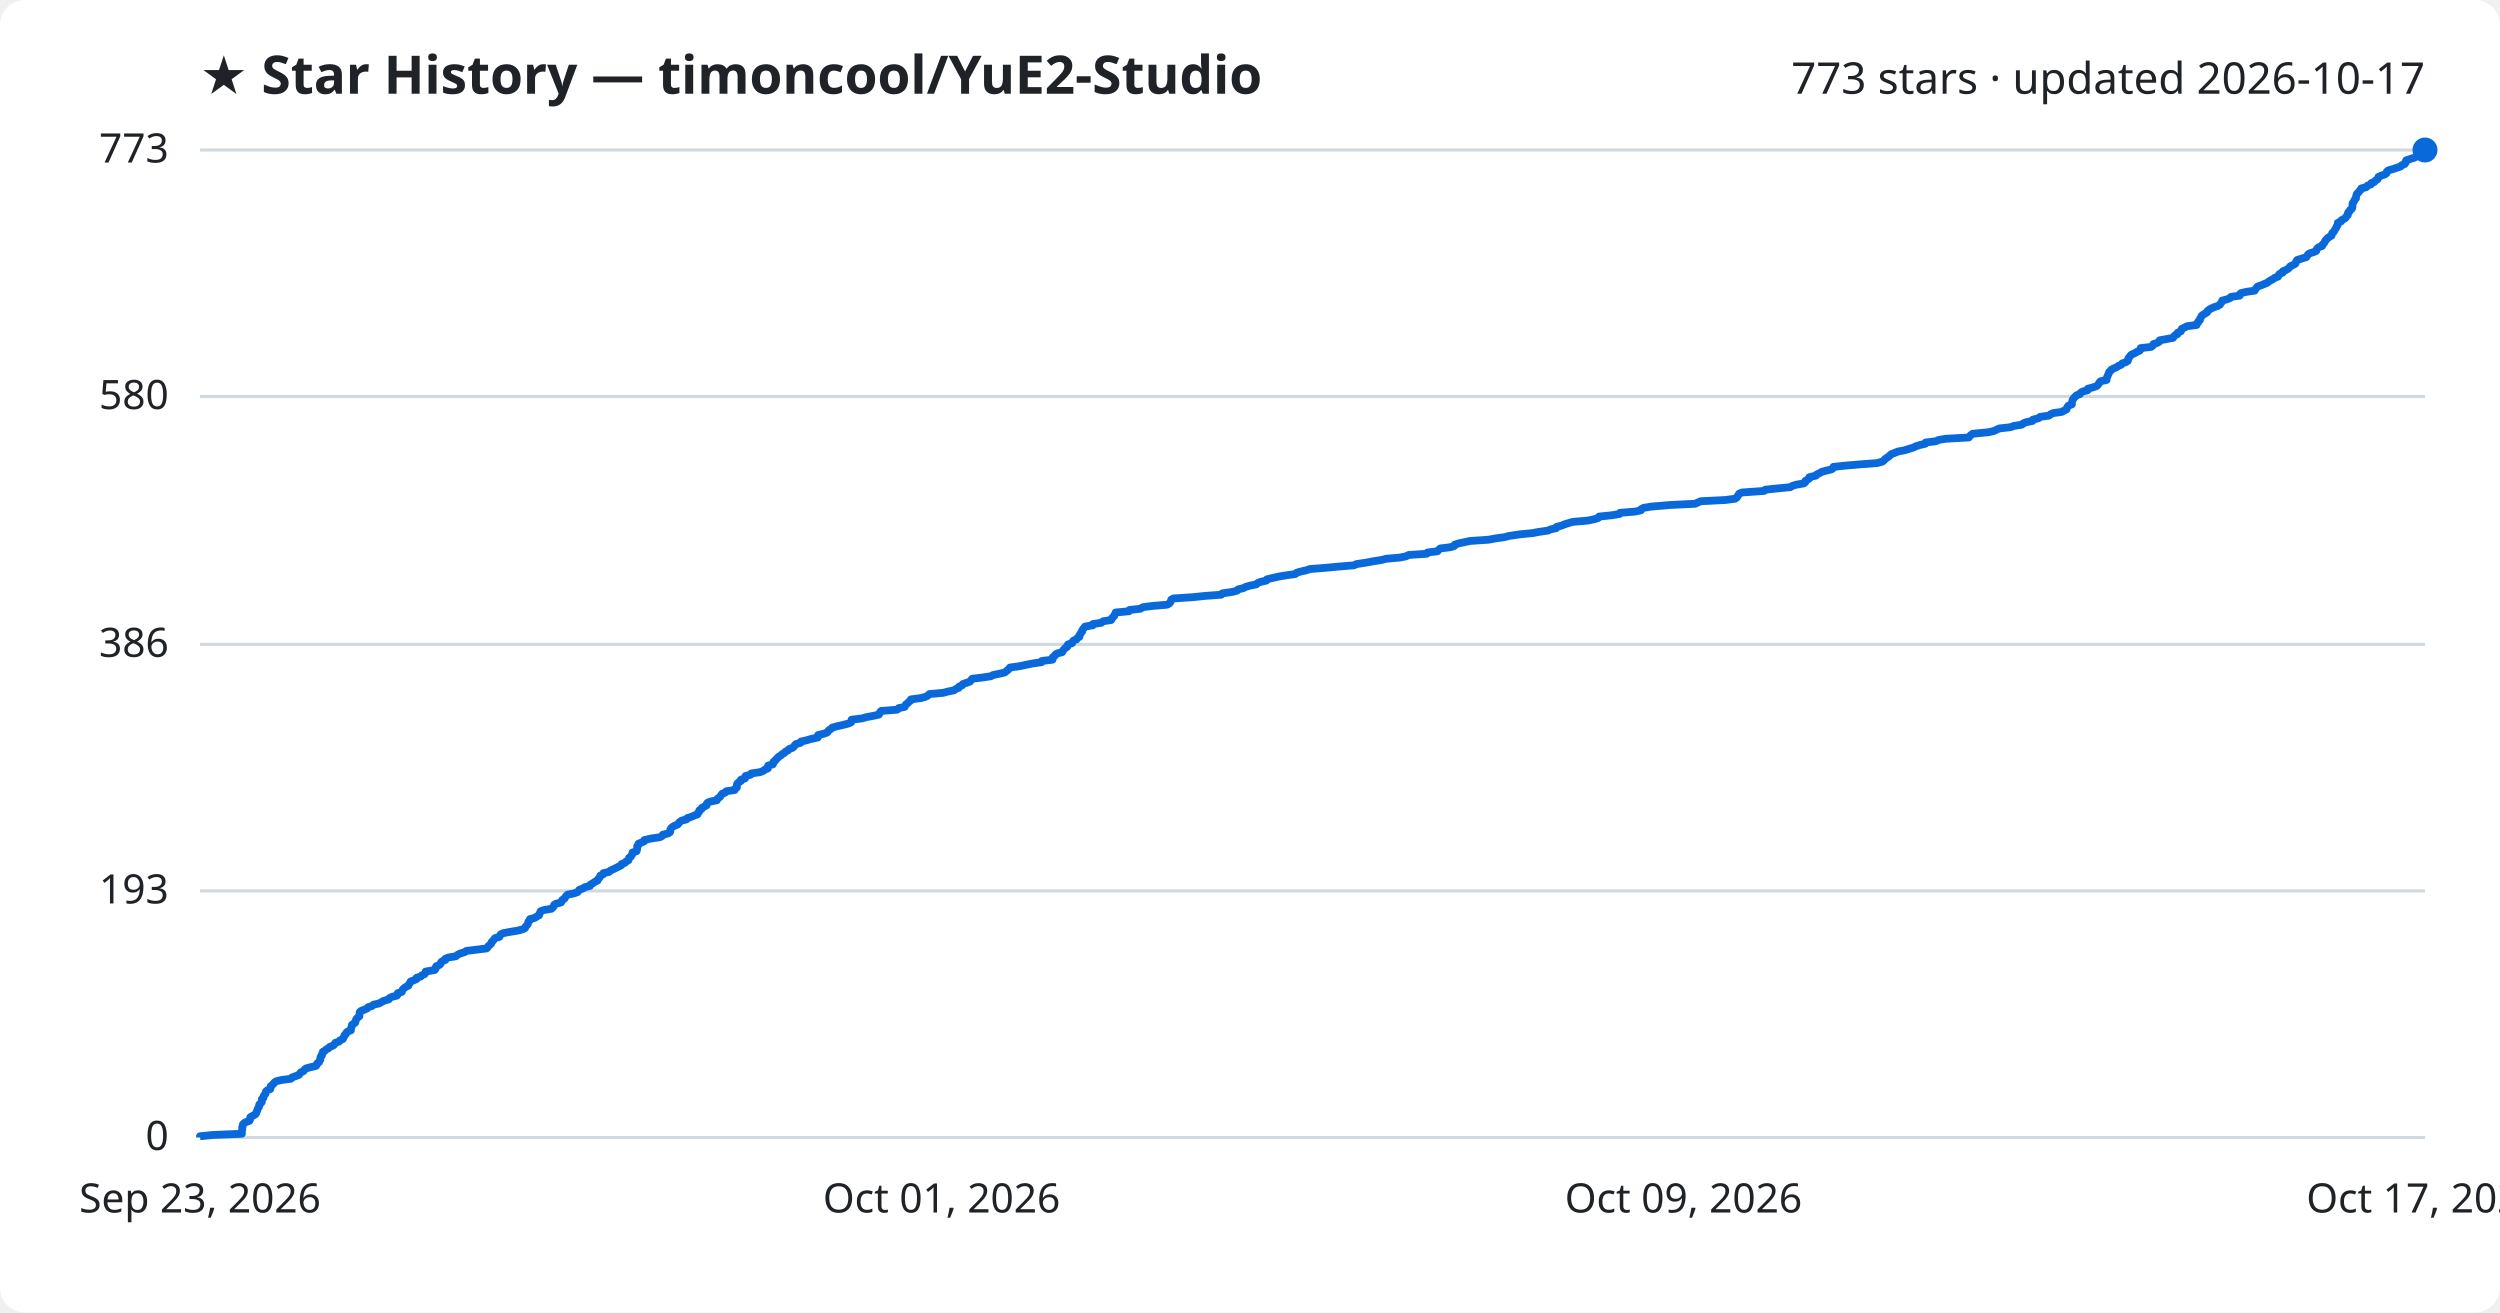
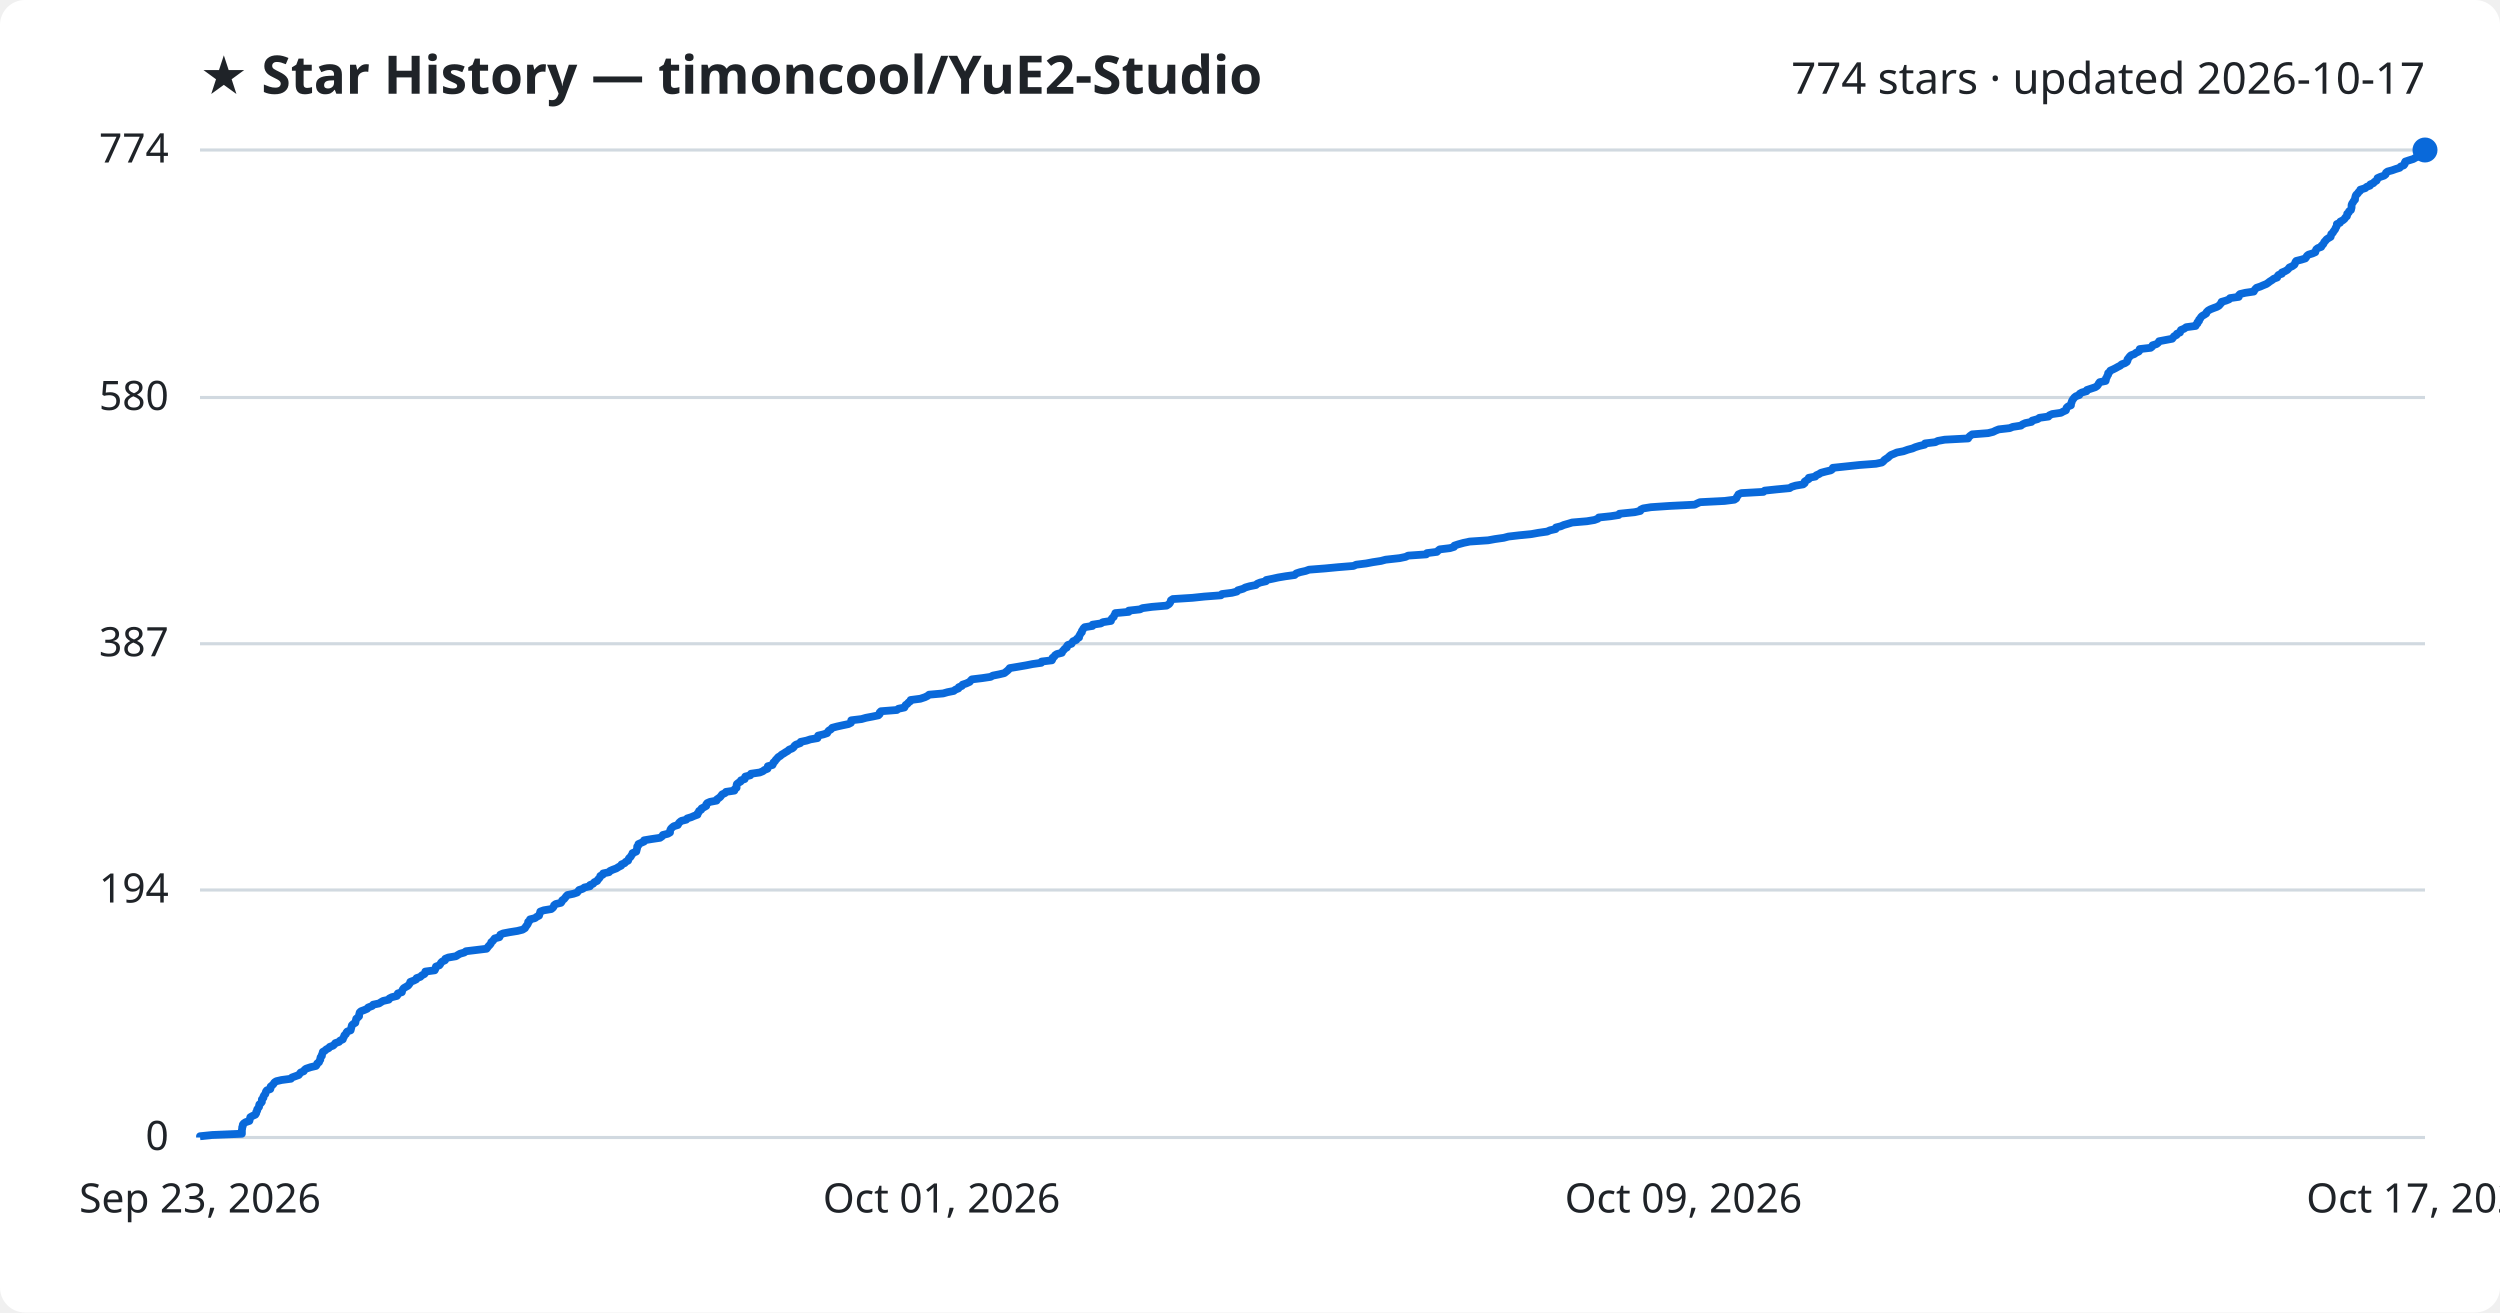
<svg xmlns="http://www.w3.org/2000/svg" viewBox="0 0 800 420" font-family="Segoe UI, sans-serif">
  <rect width="800" height="420" fill="#ffffff" rx="8" />
  <text x="64" y="30" fill="#1f2328" font-size="17" font-weight="700">★ Star History — timoncool/YuE2-Studio</text>
-   <text x="776" y="30" fill="#1f2328" font-size="14" text-anchor="end">773 stars · updated 2026-10-17</text>
+   <text x="776" y="30" fill="#1f2328" font-size="14" text-anchor="end">774 stars · updated 2026-10-17</text>
  <line x1="64" y1="364.0" x2="776" y2="364.0" stroke="#d1d9e0" stroke-width="1" />
  <text x="54" y="368.0" fill="#1f2328" font-size="13" text-anchor="end">0</text>
-   <line x1="64" y1="285.1" x2="776" y2="285.1" stroke="#d1d9e0" stroke-width="1" />
-   <text x="54" y="289.1" fill="#1f2328" font-size="13" text-anchor="end">193</text>
-   <line x1="64" y1="206.2" x2="776" y2="206.2" stroke="#d1d9e0" stroke-width="1" />
-   <text x="54" y="210.2" fill="#1f2328" font-size="13" text-anchor="end">386</text>
-   <line x1="64" y1="126.9" x2="776" y2="126.9" stroke="#d1d9e0" stroke-width="1" />
-   <text x="54" y="130.9" fill="#1f2328" font-size="13" text-anchor="end">580</text>
+   <line x1="64" y1="284.8" x2="776" y2="284.8" stroke="#d1d9e0" stroke-width="1" />
+   <text x="54" y="288.8" fill="#1f2328" font-size="13" text-anchor="end">194</text>
+   <line x1="64" y1="206.0" x2="776" y2="206.0" stroke="#d1d9e0" stroke-width="1" />
+   <text x="54" y="210.0" fill="#1f2328" font-size="13" text-anchor="end">387</text>
+   <line x1="64" y1="127.2" x2="776" y2="127.2" stroke="#d1d9e0" stroke-width="1" />
+   <text x="54" y="131.2" fill="#1f2328" font-size="13" text-anchor="end">580</text>
  <line x1="64" y1="48.0" x2="776" y2="48.0" stroke="#d1d9e0" stroke-width="1" />
-   <text x="54" y="52.0" fill="#1f2328" font-size="13" text-anchor="end">773</text>
-   <path d="M64.0,364.0 L64.0,363.6 L67.9,363.2 L77.4,362.8 L77.4,362.4 L77.4,362.0 L77.5,361.5 L77.5,361.1 L77.5,360.7 L77.7,360.3 L77.7,359.9 L78.0,359.5 L78.6,359.1 L79.8,358.7 L80.0,358.3 L80.0,357.9 L80.1,357.5 L80.8,357.1 L81.7,356.6 L82.0,356.2 L82.1,355.8 L82.3,355.4 L82.4,355.0 L82.6,354.6 L82.9,354.2 L82.9,353.8 L83.0,353.4 L83.5,353.0 L83.8,352.6 L83.8,352.1 L83.8,351.7 L84.3,351.3 L84.3,350.9 L84.5,350.5 L84.9,350.1 L85.0,349.7 L85.1,349.3 L85.5,348.9 L86.5,348.5 L86.6,348.1 L86.6,347.6 L87.1,347.2 L87.5,346.8 L87.8,346.4 L88.4,346.0 L90.1,345.6 L93.1,345.2 L93.4,344.8 L94.5,344.4 L95.6,344.0 L95.9,343.6 L96.2,343.2 L97.2,342.7 L97.4,342.3 L97.9,341.9 L99.4,341.5 L101.1,341.1 L101.4,340.7 L101.5,340.3 L102.1,339.9 L102.2,339.5 L102.5,339.1 L102.5,338.7 L102.6,338.2 L103.0,337.8 L103.0,337.4 L103.3,337.0 L103.3,336.6 L104.0,336.2 L104.4,335.8 L105.2,335.4 L105.5,335.0 L106.6,334.6 L107.0,334.2 L107.3,333.7 L108.5,333.3 L108.8,332.9 L109.7,332.5 L109.9,332.1 L110.1,331.7 L110.2,331.3 L110.7,330.9 L110.8,330.5 L111.2,330.1 L112.3,329.7 L112.3,329.3 L112.4,328.8 L112.6,328.4 L112.6,328.0 L113.1,327.6 L113.7,327.2 L113.8,326.8 L113.9,326.4 L114.1,326.0 L114.5,325.6 L115.0,325.2 L115.0,324.8 L115.1,324.3 L115.1,323.9 L115.5,323.5 L116.6,323.1 L117.5,322.7 L117.8,322.3 L119.1,321.9 L119.5,321.5 L121.3,321.1 L122.0,320.7 L122.7,320.3 L124.4,319.8 L124.6,319.4 L125.4,319.0 L127.0,318.6 L127.3,318.2 L127.3,317.8 L128.6,317.4 L128.7,317.0 L128.9,316.6 L129.3,316.2 L129.9,315.8 L130.7,315.4 L130.9,314.9 L131.2,314.5 L131.4,314.1 L132.4,313.7 L133.3,313.3 L133.3,312.9 L134.6,312.5 L135.0,312.1 L135.9,311.7 L136.1,311.3 L136.2,310.9 L139.1,310.4 L139.4,310.0 L139.4,309.6 L139.6,309.2 L140.6,308.8 L141.0,308.4 L141.1,308.0 L141.5,307.6 L142.5,307.2 L142.5,306.8 L143.5,306.4 L145.9,306.0 L146.5,305.5 L147.3,305.1 L148.7,304.7 L149.2,304.3 L152.4,303.9 L155.7,303.5 L156.1,303.1 L156.3,302.7 L156.8,302.3 L157.2,301.9 L157.3,301.5 L157.8,301.0 L158.1,300.6 L158.4,300.2 L159.8,299.8 L160.0,299.4 L160.2,299.0 L161.1,298.6 L163.2,298.2 L165.7,297.8 L167.2,297.4 L168.0,297.0 L168.2,296.5 L168.6,296.1 L168.9,295.7 L169.0,295.3 L169.1,294.9 L169.6,294.5 L169.6,294.1 L171.2,293.7 L171.7,293.3 L172.5,292.9 L172.6,292.5 L172.8,292.1 L173.0,291.6 L174.1,291.2 L176.5,290.8 L176.9,290.4 L177.2,290.0 L177.3,289.6 L177.9,289.2 L179.5,288.8 L179.8,288.4 L179.9,288.0 L180.6,287.6 L180.9,287.1 L181.2,286.7 L181.6,286.3 L183.6,285.9 L184.8,285.5 L185.1,285.1 L185.4,284.7 L186.6,284.3 L187.1,283.9 L188.8,283.5 L188.9,283.1 L189.8,282.6 L190.3,282.2 L191.2,281.8 L191.3,281.4 L191.7,281.0 L192.0,280.6 L192.1,280.2 L193.0,279.8 L193.1,279.4 L194.9,279.0 L195.3,278.6 L196.2,278.2 L197.2,277.7 L198.0,277.3 L198.8,276.9 L198.9,276.5 L200.0,276.1 L200.3,275.7 L201.1,275.3 L201.2,274.9 L201.3,274.5 L201.9,274.1 L202.1,273.7 L202.4,273.2 L202.4,272.8 L203.7,272.4 L203.8,272.0 L203.9,271.6 L203.9,271.2 L203.9,270.8 L204.3,270.4 L204.3,270.0 L205.3,269.6 L206.2,269.2 L206.2,268.8 L208.5,268.3 L211.2,267.9 L211.9,267.5 L212.1,267.1 L213.8,266.7 L214.4,266.3 L214.5,265.9 L214.5,265.5 L214.7,265.1 L215.1,264.7 L215.7,264.3 L216.9,263.8 L217.2,263.4 L217.5,263.0 L218.1,262.6 L219.7,262.2 L219.9,261.8 L221.2,261.4 L222.1,261.0 L223.2,260.6 L223.3,260.2 L223.7,259.8 L223.8,259.3 L224.5,258.9 L224.6,258.5 L225.4,258.1 L226.1,257.7 L226.1,257.3 L226.4,256.9 L227.3,256.5 L229.4,256.1 L229.5,255.7 L230.0,255.3 L230.5,254.9 L230.8,254.4 L231.1,254.0 L232.1,253.6 L232.4,253.2 L235.1,252.8 L235.2,252.4 L235.8,252.0 L235.8,251.6 L235.8,251.2 L235.9,250.8 L236.3,250.4 L237.1,249.9 L237.1,249.5 L238.4,249.1 L238.4,248.7 L238.6,248.3 L240.2,247.9 L240.4,247.5 L243.2,247.1 L244.2,246.7 L244.7,246.3 L245.7,245.9 L245.7,245.4 L245.8,245.0 L247.3,244.6 L247.5,244.2 L247.5,243.8 L248.1,243.4 L248.3,243.0 L248.8,242.6 L249.1,242.2 L249.8,241.8 L250.2,241.4 L250.9,241.0 L251.4,240.5 L252.2,240.1 L252.5,239.7 L253.6,239.3 L254.1,238.9 L254.3,238.5 L254.7,238.1 L256.2,237.7 L256.3,237.3 L258.1,236.9 L259.4,236.5 L261.7,236.0 L261.8,235.6 L261.8,235.2 L263.6,234.8 L264.7,234.4 L265.0,234.0 L265.3,233.6 L266.0,233.2 L266.4,232.8 L267.9,232.4 L269.7,232.0 L271.6,231.5 L272.4,231.1 L272.5,230.7 L272.5,230.3 L275.8,229.9 L277.2,229.5 L279.3,229.1 L281.2,228.7 L281.5,228.3 L281.6,227.9 L282.0,227.5 L287.1,227.1 L287.6,226.6 L289.5,226.2 L289.7,225.8 L289.9,225.4 L290.5,225.0 L290.8,224.6 L291.4,224.2 L291.5,223.8 L294.6,223.4 L296.1,223.0 L296.9,222.6 L297.4,222.1 L301.9,221.7 L303.3,221.3 L305.3,220.9 L305.8,220.5 L306.8,220.1 L306.9,219.7 L307.9,219.3 L308.1,218.9 L309.3,218.5 L310.4,218.1 L310.7,217.7 L311.1,217.2 L314.4,216.8 L317.1,216.4 L317.8,216.0 L319.8,215.6 L321.5,215.2 L322.0,214.8 L322.5,214.4 L322.9,214.0 L323.2,213.6 L326.2,213.2 L328.5,212.7 L330.5,212.3 L333.3,211.9 L333.4,211.5 L336.8,211.1 L336.9,210.7 L336.9,210.3 L337.5,209.9 L337.7,209.5 L338.3,209.1 L339.9,208.7 L340.1,208.2 L340.5,207.8 L340.8,207.4 L341.5,207.0 L341.5,206.6 L341.8,206.2 L343.1,205.8 L343.2,205.4 L343.5,205.0 L344.5,204.6 L344.7,204.2 L345.4,203.8 L345.4,203.3 L345.7,202.9 L345.9,202.5 L346.3,202.1 L346.3,201.7 L346.6,201.3 L346.9,200.9 L347.2,200.5 L349.7,200.1 L349.7,199.7 L352.4,199.3 L353.0,198.8 L355.6,198.4 L355.7,198.0 L356.0,197.6 L356.5,197.2 L356.6,196.8 L356.9,196.4 L357.0,196.0 L361.3,195.6 L361.4,195.2 L364.9,194.8 L365.7,194.3 L368.8,193.9 L373.5,193.5 L374.2,193.1 L374.5,192.7 L374.7,192.3 L374.8,191.9 L375.5,191.5 L381.7,191.1 L385.5,190.7 L390.8,190.3 L391.1,189.9 L394.4,189.4 L395.9,189.0 L396.2,188.6 L397.9,188.2 L398.6,187.8 L400.0,187.4 L402.0,187.0 L402.4,186.6 L403.4,186.2 L405.2,185.8 L405.4,185.4 L407.4,184.9 L409.2,184.5 L411.6,184.1 L414.5,183.7 L414.9,183.3 L416.2,182.9 L418.0,182.5 L419.1,182.1 L424.2,181.7 L428.4,181.3 L433.3,180.9 L434.1,180.5 L437.4,180.0 L439.5,179.6 L442.0,179.2 L443.6,178.8 L448.1,178.4 L450.0,178.0 L450.7,177.6 L456.6,177.2 L456.8,176.8 L460.0,176.4 L460.3,176.0 L460.9,175.5 L464.2,175.1 L465.4,174.7 L465.5,174.3 L466.7,173.9 L468.6,173.5 L470.5,173.1 L476.4,172.7 L478.5,172.3 L481.4,171.9 L482.9,171.5 L486.3,171.0 L490.3,170.6 L492.5,170.2 L495.3,169.8 L496.2,169.4 L498.0,169.0 L498.1,168.6 L499.7,168.2 L500.6,167.8 L501.9,167.4 L503.3,167.0 L508.0,166.6 L510.4,166.1 L511.5,165.7 L511.7,165.3 L515.6,164.9 L518.2,164.5 L518.4,164.1 L523.3,163.7 L525.1,163.3 L525.2,162.9 L526.0,162.5 L528.5,162.1 L534.4,161.6 L542.5,161.2 L543.3,160.8 L544.2,160.4 L552.1,160.0 L555.2,159.6 L555.8,159.2 L556.0,158.8 L556.3,158.4 L556.5,158.0 L557.4,157.6 L564.5,157.1 L564.9,156.7 L568.7,156.3 L572.9,155.9 L573.5,155.5 L574.8,155.1 L577.2,154.7 L577.7,154.3 L577.7,153.9 L578.4,153.5 L579.0,153.1 L579.0,152.7 L581.1,152.2 L581.4,151.8 L582.3,151.4 L582.9,151.0 L584.4,150.6 L586.1,150.2 L586.6,149.8 L586.7,149.4 L590.5,149.0 L595.2,148.6 L600.6,148.2 L602.4,147.7 L602.9,147.3 L603.2,146.9 L603.8,146.5 L604.4,146.1 L604.8,145.7 L605.3,145.3 L606.4,144.9 L607.3,144.5 L609.4,144.1 L610.7,143.7 L612.3,143.2 L613.1,142.8 L614.4,142.4 L616.1,142.0 L616.2,141.6 L619.5,141.2 L620.3,140.8 L622.6,140.4 L630.0,140.0 L630.3,139.6 L630.7,139.2 L631.3,138.8 L636.4,138.3 L638.1,137.9 L638.9,137.5 L639.8,137.1 L643.4,136.7 L644.4,136.3 L647.0,135.9 L647.4,135.5 L648.4,135.1 L650.4,134.7 L650.5,134.3 L652.4,133.8 L652.8,133.4 L655.7,133.0 L656.1,132.6 L657.0,132.2 L659.8,131.8 L660.5,131.4 L661.3,131.0 L661.4,130.6 L661.6,130.2 L661.9,129.8 L663.0,129.4 L663.0,128.9 L663.1,128.5 L663.2,128.1 L663.4,127.7 L663.7,127.3 L664.1,126.9 L664.5,126.5 L665.6,126.1 L665.8,125.7 L666.4,125.3 L668.0,124.9 L668.1,124.4 L669.6,124.0 L670.8,123.6 L671.3,123.2 L671.6,122.8 L671.8,122.4 L672.2,122.0 L674.1,121.6 L674.1,121.2 L674.2,120.8 L674.4,120.4 L674.6,119.9 L674.8,119.5 L674.9,119.1 L675.4,118.7 L675.6,118.3 L676.4,117.9 L677.3,117.5 L677.9,117.1 L678.8,116.7 L679.1,116.3 L680.2,115.9 L680.9,115.5 L681.0,115.0 L681.1,114.6 L681.5,114.2 L681.7,113.8 L682.2,113.4 L683.2,113.0 L683.8,112.6 L684.7,112.2 L685.0,111.8 L685.0,111.4 L688.4,111.0 L689.0,110.5 L689.1,110.1 L690.4,109.7 L691.0,109.3 L691.1,108.9 L693.3,108.5 L695.4,108.1 L695.6,107.7 L696.0,107.3 L696.8,106.9 L696.8,106.5 L697.9,106.0 L698.0,105.6 L698.2,105.2 L699.1,104.8 L699.8,104.4 L702.9,104.0 L702.9,103.6 L703.4,103.2 L703.5,102.8 L704.0,102.4 L704.0,102.0 L704.3,101.6 L704.5,101.1 L705.0,100.7 L705.7,100.3 L706.3,99.9 L706.4,99.5 L706.9,99.1 L707.6,98.7 L708.5,98.3 L709.7,97.9 L710.4,97.5 L710.6,97.1 L711.0,96.6 L711.1,96.2 L712.6,95.8 L713.6,95.4 L713.9,95.0 L716.7,94.6 L716.7,94.2 L717.1,93.8 L718.8,93.4 L721.5,93.0 L721.7,92.6 L722.0,92.2 L722.4,91.7 L723.6,91.3 L724.5,90.9 L725.5,90.5 L726.0,90.1 L726.6,89.7 L727.4,89.3 L727.9,88.9 L729.0,88.5 L729.1,88.1 L729.4,87.7 L730.5,87.2 L730.5,86.8 L731.5,86.4 L732.2,86.0 L732.6,85.6 L732.9,85.2 L733.8,84.8 L734.5,84.4 L734.7,84.0 L734.8,83.6 L735.1,83.2 L736.7,82.7 L738.0,82.3 L738.3,81.9 L738.5,81.5 L739.0,81.1 L740.3,80.7 L741.2,80.3 L741.3,79.9 L741.5,79.5 L742.0,79.1 L743.1,78.7 L743.2,78.3 L743.7,77.8 L743.9,77.4 L744.1,77.0 L744.5,76.6 L744.8,76.2 L745.4,75.8 L746.1,75.4 L746.2,75.0 L746.3,74.6 L746.8,74.2 L747.0,73.8 L747.3,73.3 L747.6,72.9 L747.7,72.5 L748.0,72.1 L748.1,71.7 L748.1,71.3 L749.1,70.9 L749.2,70.5 L750.0,70.1 L750.6,69.7 L750.8,69.3 L751.3,68.8 L751.3,68.4 L751.4,68.0 L751.9,67.6 L752.0,67.2 L752.6,66.8 L752.7,66.4 L752.8,66.0 L752.8,65.6 L752.8,65.2 L753.0,64.8 L753.3,64.4 L753.5,63.9 L753.9,63.5 L753.9,63.1 L754.0,62.7 L754.1,62.3 L754.3,61.9 L754.8,61.5 L755.0,61.1 L755.5,60.7 L755.6,60.3 L757.2,59.9 L757.6,59.4 L758.7,59.0 L758.8,58.6 L759.8,58.2 L760.1,57.8 L760.8,57.4 L761.0,57.0 L761.1,56.6 L762.0,56.2 L763.2,55.8 L763.7,55.4 L763.8,54.9 L764.3,54.5 L765.8,54.1 L766.9,53.7 L768.2,53.3 L768.5,52.9 L769.5,52.5 L769.8,52.1 L769.8,51.7 L770.0,51.3 L771.2,50.9 L772.5,50.5 L773.4,50.0 L774.2,49.6 L775.0,49.2 L775.4,48.8 L775.5,48.4 L776.0,48.0 L776.0,48.0" fill="none" stroke="#0969da" stroke-width="2.5" stroke-linejoin="round" />
+   <text x="54" y="52.0" fill="#1f2328" font-size="13" text-anchor="end">774</text>
+   <path d="M64.0,364.0 L64.0,363.6 L67.9,363.2 L77.4,362.8 L77.4,362.4 L77.4,362.0 L77.4,361.6 L77.5,361.1 L77.5,360.7 L77.7,360.3 L77.7,359.9 L78.0,359.5 L78.6,359.1 L79.8,358.7 L79.9,358.3 L80.0,357.9 L80.1,357.5 L80.8,357.1 L81.7,356.7 L82.0,356.2 L82.0,355.8 L82.3,355.4 L82.3,355.0 L82.6,354.6 L82.9,354.2 L82.9,353.8 L83.0,353.4 L83.5,353.0 L83.8,352.6 L83.8,352.2 L83.8,351.8 L84.3,351.3 L84.3,350.9 L84.5,350.5 L84.9,350.1 L85.0,349.7 L85.1,349.3 L85.4,348.9 L86.5,348.5 L86.6,348.1 L86.6,347.7 L87.1,347.3 L87.5,346.9 L87.8,346.4 L88.4,346.0 L90.1,345.6 L93.1,345.2 L93.4,344.8 L94.5,344.4 L95.6,344.0 L95.9,343.6 L96.2,343.2 L97.2,342.8 L97.4,342.4 L97.9,342.0 L99.4,341.5 L101.1,341.1 L101.4,340.7 L101.5,340.3 L102.1,339.9 L102.2,339.5 L102.5,339.1 L102.5,338.7 L102.6,338.3 L103.0,337.9 L103.0,337.5 L103.2,337.1 L103.3,336.6 L104.0,336.2 L104.4,335.8 L105.2,335.4 L105.5,335.0 L106.6,334.6 L107.0,334.2 L107.3,333.8 L108.5,333.4 L108.8,333.0 L109.7,332.6 L109.8,332.2 L110.1,331.7 L110.2,331.3 L110.7,330.9 L110.8,330.5 L111.1,330.1 L112.2,329.7 L112.3,329.3 L112.4,328.9 L112.5,328.5 L112.6,328.1 L113.0,327.7 L113.7,327.3 L113.8,326.8 L113.9,326.4 L114.0,326.0 L114.5,325.6 L114.9,325.2 L114.9,324.8 L115.0,324.4 L115.1,324.0 L115.5,323.6 L116.6,323.2 L117.5,322.8 L117.8,322.4 L119.1,321.9 L119.4,321.5 L121.3,321.1 L121.9,320.7 L122.6,320.3 L124.4,319.9 L124.6,319.5 L125.4,319.1 L127.0,318.7 L127.3,318.3 L127.3,317.9 L128.6,317.5 L128.7,317.0 L128.9,316.6 L129.2,316.2 L129.9,315.8 L130.6,315.4 L130.9,315.0 L131.2,314.6 L131.3,314.2 L132.4,313.8 L133.2,313.4 L133.3,313.0 L134.5,312.6 L135.0,312.1 L135.8,311.7 L136.1,311.3 L136.1,310.9 L139.1,310.5 L139.3,310.1 L139.4,309.7 L139.5,309.3 L140.6,308.9 L140.9,308.5 L141.1,308.1 L141.5,307.7 L142.4,307.3 L142.5,306.8 L143.5,306.4 L145.9,306.0 L146.5,305.6 L147.2,305.2 L148.6,304.8 L149.1,304.4 L152.4,304.0 L155.7,303.6 L156.0,303.2 L156.3,302.8 L156.7,302.4 L157.1,301.9 L157.2,301.5 L157.7,301.1 L158.0,300.7 L158.3,300.3 L159.8,299.9 L160.0,299.5 L160.1,299.1 L161.0,298.7 L163.1,298.3 L165.6,297.9 L167.2,297.5 L168.0,297.0 L168.2,296.6 L168.5,296.2 L168.8,295.8 L169.0,295.4 L169.0,295.0 L169.5,294.6 L169.6,294.2 L171.2,293.8 L171.7,293.4 L172.5,293.0 L172.6,292.6 L172.8,292.1 L172.9,291.7 L174.0,291.3 L176.4,290.9 L176.9,290.5 L177.2,290.1 L177.3,289.7 L177.8,289.3 L179.5,288.9 L179.8,288.5 L179.9,288.1 L180.5,287.7 L180.9,287.2 L181.2,286.8 L181.6,286.4 L183.5,286.0 L184.7,285.6 L185.0,285.2 L185.3,284.8 L186.5,284.4 L187.0,284.0 L188.8,283.6 L188.8,283.2 L189.8,282.8 L190.2,282.3 L191.1,281.9 L191.3,281.5 L191.7,281.1 L192.0,280.7 L192.1,280.3 L192.9,279.9 L193.0,279.5 L194.9,279.1 L195.2,278.7 L196.1,278.3 L197.2,277.9 L198.0,277.4 L198.8,277.0 L198.9,276.6 L199.9,276.2 L200.2,275.8 L201.0,275.4 L201.1,275.0 L201.3,274.6 L201.8,274.2 L202.0,273.8 L202.3,273.4 L202.4,273.0 L203.6,272.5 L203.7,272.1 L203.8,271.7 L203.9,271.3 L203.9,270.9 L204.3,270.5 L204.3,270.1 L205.2,269.7 L206.1,269.3 L206.1,268.9 L208.5,268.5 L211.2,268.1 L211.9,267.6 L212.1,267.2 L213.7,266.8 L214.4,266.4 L214.4,266.0 L214.5,265.6 L214.7,265.2 L215.1,264.8 L215.6,264.4 L216.9,264.0 L217.1,263.6 L217.4,263.2 L218.0,262.7 L219.6,262.3 L219.9,261.9 L221.2,261.5 L222.1,261.1 L223.2,260.7 L223.2,260.3 L223.6,259.9 L223.7,259.5 L224.4,259.1 L224.5,258.7 L225.3,258.3 L226.0,257.9 L226.0,257.4 L226.3,257.0 L227.2,256.6 L229.3,256.2 L229.4,255.8 L230.0,255.4 L230.5,255.0 L230.8,254.6 L231.1,254.2 L232.0,253.8 L232.3,253.4 L235.0,253.0 L235.1,252.5 L235.7,252.1 L235.7,251.7 L235.7,251.3 L235.8,250.9 L236.3,250.5 L237.0,250.1 L237.1,249.7 L238.3,249.3 L238.3,248.9 L238.5,248.5 L240.1,248.1 L240.3,247.6 L243.1,247.2 L244.1,246.8 L244.6,246.4 L245.6,246.0 L245.7,245.6 L245.7,245.2 L247.2,244.8 L247.4,244.4 L247.5,244.0 L248.0,243.6 L248.2,243.2 L248.7,242.7 L249.0,242.3 L249.7,241.9 L250.1,241.5 L250.8,241.1 L251.4,240.7 L252.1,240.3 L252.5,239.9 L253.5,239.5 L254.0,239.1 L254.2,238.7 L254.7,238.3 L256.1,237.8 L256.2,237.4 L258.1,237.0 L259.3,236.6 L261.6,236.2 L261.7,235.8 L261.8,235.4 L263.5,235.0 L264.7,234.6 L264.9,234.2 L265.2,233.8 L265.9,233.4 L266.3,232.9 L267.8,232.5 L269.6,232.1 L271.5,231.7 L272.3,231.3 L272.4,230.9 L272.4,230.5 L275.7,230.1 L277.1,229.7 L279.2,229.3 L281.1,228.9 L281.5,228.5 L281.5,228.0 L281.9,227.6 L287.0,227.2 L287.5,226.8 L289.4,226.4 L289.6,226.0 L289.8,225.6 L290.4,225.2 L290.7,224.8 L291.3,224.4 L291.4,224.0 L294.5,223.6 L296.0,223.1 L296.8,222.7 L297.3,222.3 L301.8,221.9 L303.2,221.5 L305.2,221.1 L305.7,220.7 L306.7,220.3 L306.8,219.9 L307.8,219.5 L308.0,219.1 L309.2,218.7 L310.3,218.2 L310.6,217.8 L311.0,217.4 L314.3,217.0 L317.0,216.6 L317.7,216.2 L319.7,215.8 L321.4,215.4 L321.9,215.0 L322.4,214.6 L322.8,214.2 L323.1,213.8 L326.1,213.3 L328.4,212.9 L330.4,212.5 L333.2,212.1 L333.3,211.7 L336.6,211.3 L336.8,210.9 L336.8,210.5 L337.4,210.1 L337.6,209.7 L338.2,209.3 L339.8,208.9 L340.0,208.4 L340.4,208.0 L340.7,207.6 L341.4,207.2 L341.4,206.8 L341.7,206.4 L342.9,206.0 L343.1,205.6 L343.4,205.2 L344.4,204.8 L344.6,204.4 L345.3,204.0 L345.3,203.6 L345.6,203.1 L345.8,202.7 L346.2,202.3 L346.2,201.9 L346.5,201.5 L346.7,201.1 L347.1,200.7 L349.6,200.3 L349.6,199.9 L352.3,199.5 L352.9,199.1 L355.5,198.7 L355.6,198.2 L355.9,197.8 L356.4,197.4 L356.5,197.0 L356.8,196.6 L356.9,196.2 L361.2,195.8 L361.2,195.4 L364.8,195.0 L365.6,194.6 L368.6,194.2 L373.3,193.8 L374.1,193.3 L374.4,192.9 L374.6,192.5 L374.7,192.1 L375.3,191.7 L381.6,191.3 L385.4,190.9 L390.7,190.5 L391.0,190.1 L394.2,189.7 L395.8,189.3 L396.1,188.9 L397.8,188.4 L398.5,188.0 L399.9,187.6 L401.9,187.2 L402.3,186.8 L403.3,186.4 L405.1,186.0 L405.2,185.6 L407.2,185.2 L409.0,184.8 L411.4,184.4 L414.3,184.0 L414.8,183.5 L416.0,183.1 L417.8,182.7 L418.9,182.3 L424.0,181.9 L428.2,181.5 L433.1,181.1 L434.0,180.7 L437.2,180.3 L439.3,179.9 L441.9,179.5 L443.4,179.1 L447.9,178.6 L449.8,178.2 L450.6,177.8 L456.4,177.4 L456.6,177.0 L459.8,176.6 L460.2,176.2 L460.7,175.8 L464.0,175.4 L465.3,175.0 L465.4,174.6 L466.6,174.2 L468.4,173.7 L470.3,173.3 L476.2,172.9 L478.4,172.5 L481.2,172.1 L482.7,171.7 L486.1,171.3 L490.1,170.9 L492.3,170.5 L495.1,170.1 L496.0,169.7 L497.8,169.3 L497.9,168.8 L499.5,168.4 L500.4,168.0 L501.8,167.6 L503.1,167.2 L507.8,166.8 L510.2,166.4 L511.3,166.0 L511.6,165.6 L515.4,165.2 L518.0,164.8 L518.2,164.4 L523.1,163.9 L524.9,163.5 L525.0,163.1 L525.8,162.7 L528.3,162.3 L534.2,161.9 L542.3,161.5 L543.1,161.1 L544.0,160.7 L551.9,160.3 L555.0,159.9 L555.6,159.5 L555.8,159.0 L556.1,158.6 L556.3,158.2 L557.2,157.8 L564.3,157.4 L564.7,157.0 L568.5,156.6 L572.7,156.2 L573.3,155.8 L574.6,155.4 L577.0,155.0 L577.5,154.6 L577.5,154.1 L578.1,153.7 L578.8,153.3 L578.8,152.9 L580.9,152.5 L581.2,152.1 L582.1,151.7 L582.7,151.3 L584.2,150.9 L585.9,150.5 L586.4,150.1 L586.5,149.7 L590.3,149.3 L595.0,148.8 L600.3,148.4 L602.2,148.0 L602.7,147.6 L603.0,147.2 L603.6,146.8 L604.2,146.4 L604.6,146.0 L605.1,145.6 L606.1,145.2 L607.0,144.8 L609.1,144.4 L610.5,143.9 L612.0,143.5 L612.9,143.1 L614.2,142.7 L615.9,142.3 L616.0,141.9 L619.3,141.5 L620.1,141.1 L622.3,140.7 L629.8,140.3 L630.0,139.9 L630.4,139.5 L631.1,139.0 L636.2,138.6 L637.8,138.2 L638.6,137.8 L639.6,137.4 L643.1,137.0 L644.1,136.6 L646.7,136.2 L647.2,135.8 L648.1,135.4 L650.1,135.0 L650.3,134.6 L652.1,134.1 L652.6,133.7 L655.5,133.3 L655.8,132.9 L656.7,132.5 L659.5,132.1 L660.2,131.7 L661.1,131.3 L661.2,130.9 L661.3,130.5 L661.7,130.1 L662.7,129.7 L662.7,129.2 L662.9,128.8 L663.0,128.4 L663.2,128.0 L663.5,127.6 L663.8,127.2 L664.3,126.8 L665.4,126.4 L665.5,126.0 L666.2,125.6 L667.7,125.2 L667.8,124.8 L669.3,124.3 L670.5,123.9 L671.1,123.5 L671.4,123.1 L671.6,122.7 L671.9,122.3 L673.8,121.9 L673.9,121.5 L673.9,121.1 L674.2,120.7 L674.3,120.3 L674.6,119.9 L674.6,119.4 L675.1,119.0 L675.3,118.6 L676.2,118.2 L677.0,117.8 L677.7,117.4 L678.5,117.0 L678.9,116.6 L680.0,116.2 L680.6,115.8 L680.8,115.4 L680.8,115.0 L681.2,114.5 L681.5,114.1 L681.9,113.7 L683.0,113.3 L683.5,112.9 L684.4,112.5 L684.7,112.1 L684.7,111.7 L688.2,111.3 L688.7,110.9 L688.8,110.5 L690.1,110.1 L690.7,109.6 L690.9,109.2 L693.0,108.8 L695.1,108.4 L695.4,108.0 L695.7,107.6 L696.5,107.2 L696.6,106.8 L697.6,106.4 L697.7,106.0 L697.9,105.6 L698.9,105.2 L699.6,104.7 L702.6,104.3 L702.7,103.9 L703.2,103.5 L703.2,103.1 L703.7,102.7 L703.7,102.3 L704.1,101.9 L704.3,101.5 L704.7,101.1 L705.4,100.7 L706.0,100.3 L706.1,99.9 L706.6,99.4 L707.3,99.0 L708.3,98.6 L709.4,98.2 L710.1,97.8 L710.4,97.4 L710.8,97.0 L710.9,96.6 L712.3,96.2 L713.3,95.8 L713.6,95.4 L716.4,95.0 L716.4,94.5 L716.8,94.1 L718.5,93.7 L721.2,93.3 L721.4,92.9 L721.7,92.5 L722.1,92.1 L723.3,91.7 L724.2,91.3 L725.2,90.9 L725.8,90.5 L726.3,90.1 L727.1,89.6 L727.6,89.2 L728.7,88.8 L728.8,88.4 L729.1,88.0 L730.2,87.6 L730.2,87.2 L731.2,86.8 L731.9,86.4 L732.3,86.0 L732.6,85.6 L733.5,85.2 L734.2,84.7 L734.4,84.3 L734.5,83.9 L734.8,83.5 L736.4,83.1 L737.7,82.7 L738.0,82.3 L738.2,81.9 L738.7,81.5 L740.0,81.1 L740.9,80.7 L741.0,80.3 L741.2,79.8 L741.7,79.4 L742.8,79.0 L742.9,78.6 L743.4,78.2 L743.6,77.8 L743.8,77.4 L744.2,77.0 L744.5,76.6 L745.1,76.2 L745.8,75.8 L745.9,75.4 L746.0,74.9 L746.5,74.5 L746.7,74.1 L747.0,73.7 L747.3,73.3 L747.4,72.9 L747.7,72.5 L747.8,72.1 L747.8,71.7 L748.8,71.3 L748.9,70.9 L749.7,70.5 L750.3,70.0 L750.5,69.6 L751.0,69.2 L751.1,68.8 L751.1,68.4 L751.6,68.0 L751.7,67.6 L752.3,67.2 L752.4,66.8 L752.5,66.4 L752.5,66.0 L752.5,65.6 L752.7,65.1 L753.0,64.7 L753.2,64.3 L753.6,63.9 L753.6,63.5 L753.7,63.1 L753.8,62.7 L754.0,62.3 L754.5,61.9 L754.7,61.5 L755.2,61.1 L755.3,60.7 L756.9,60.2 L757.3,59.8 L758.4,59.4 L758.5,59.0 L759.5,58.6 L759.8,58.2 L760.5,57.8 L760.7,57.4 L760.8,57.0 L761.7,56.6 L762.9,56.2 L763.4,55.8 L763.5,55.3 L764.0,54.9 L765.5,54.5 L766.6,54.1 L767.9,53.7 L768.2,53.3 L769.2,52.9 L769.5,52.5 L769.5,52.1 L769.7,51.7 L770.9,51.3 L772.2,50.9 L773.1,50.4 L773.9,50.0 L774.7,49.6 L775.1,49.2 L775.2,48.8 L775.7,48.4 L776.0,48.0 L776.0,48.0" fill="none" stroke="#0969da" stroke-width="2.5" stroke-linejoin="round" />
  <circle cx="776.0" cy="48.0" r="4" fill="#0969da" />
  <text x="64.0" y="388" fill="#1f2328" font-size="13" text-anchor="middle">Sep 23, 2026</text>
  <text x="301.3" y="388" fill="#1f2328" font-size="13" text-anchor="middle">Oct 01, 2026</text>
  <text x="538.7" y="388" fill="#1f2328" font-size="13" text-anchor="middle">Oct 09, 2026</text>
  <text x="776.0" y="388" fill="#1f2328" font-size="13" text-anchor="middle">Oct 17, 2026</text>
</svg>
